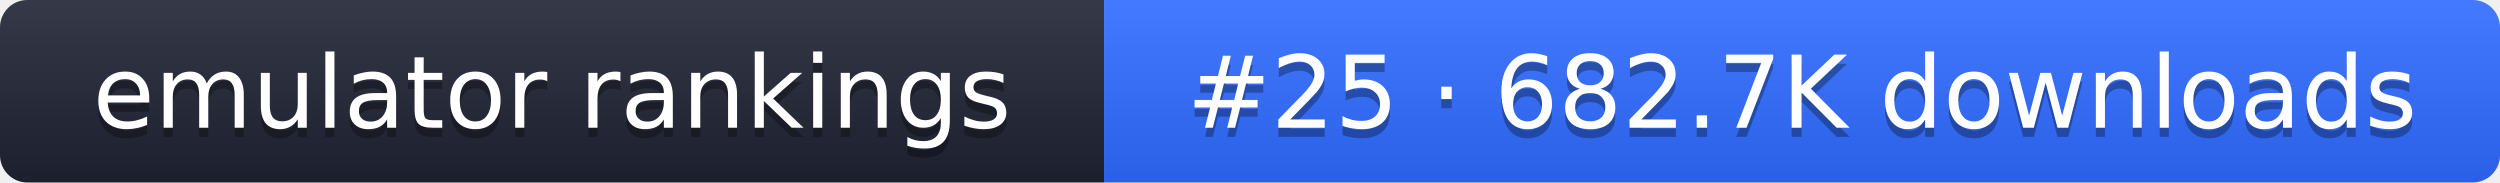
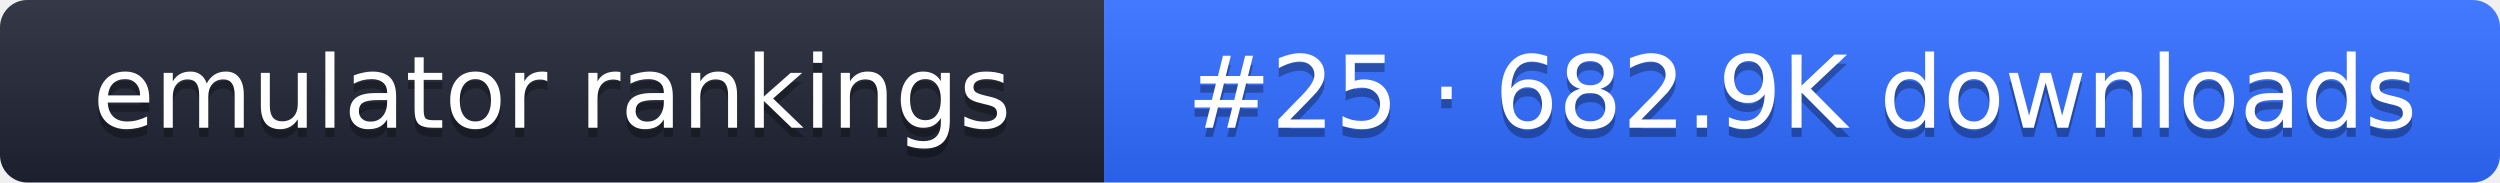
- <svg xmlns="http://www.w3.org/2000/svg" width="274" height="20" role="img" aria-label="emulator rankings: #25 · 682.7K downloads">
+ <svg xmlns="http://www.w3.org/2000/svg" width="274" height="20" role="img" aria-label="emulator rankings: #25 · 682.9K downloads">
  <linearGradient id="g" x2="0" y2="100%">
    <stop offset="0" stop-color="#fff" stop-opacity=".1" />
    <stop offset="1" stop-opacity=".1" />
  </linearGradient>
  <clipPath id="r">
    <rect width="274" height="20" rx="3" fill="#fff" />
  </clipPath>
  <g clip-path="url(#r)">
    <rect width="121" height="20" fill="#1f2433" />
    <rect x="121" width="153" height="20" fill="#2f6bff" />
    <rect width="274" height="20" fill="url(#g)" />
  </g>
  <g fill="#fff" text-anchor="middle" font-family="Verdana,DejaVu Sans,sans-serif" font-size="11">
    <text x="60.5" y="15" fill="#010101" fill-opacity=".3">emulator rankings</text>
    <text x="60.5" y="14">emulator rankings</text>
-     <text x="197.5" y="15" fill="#010101" fill-opacity=".3">#25 · 682.7K downloads</text>
-     <text x="197.5" y="14">#25 · 682.7K downloads</text>
+     <text x="197.5" y="15" fill="#010101" fill-opacity=".3">#25 · 682.9K downloads</text>
+     <text x="197.5" y="14">#25 · 682.9K downloads</text>
  </g>
</svg>
